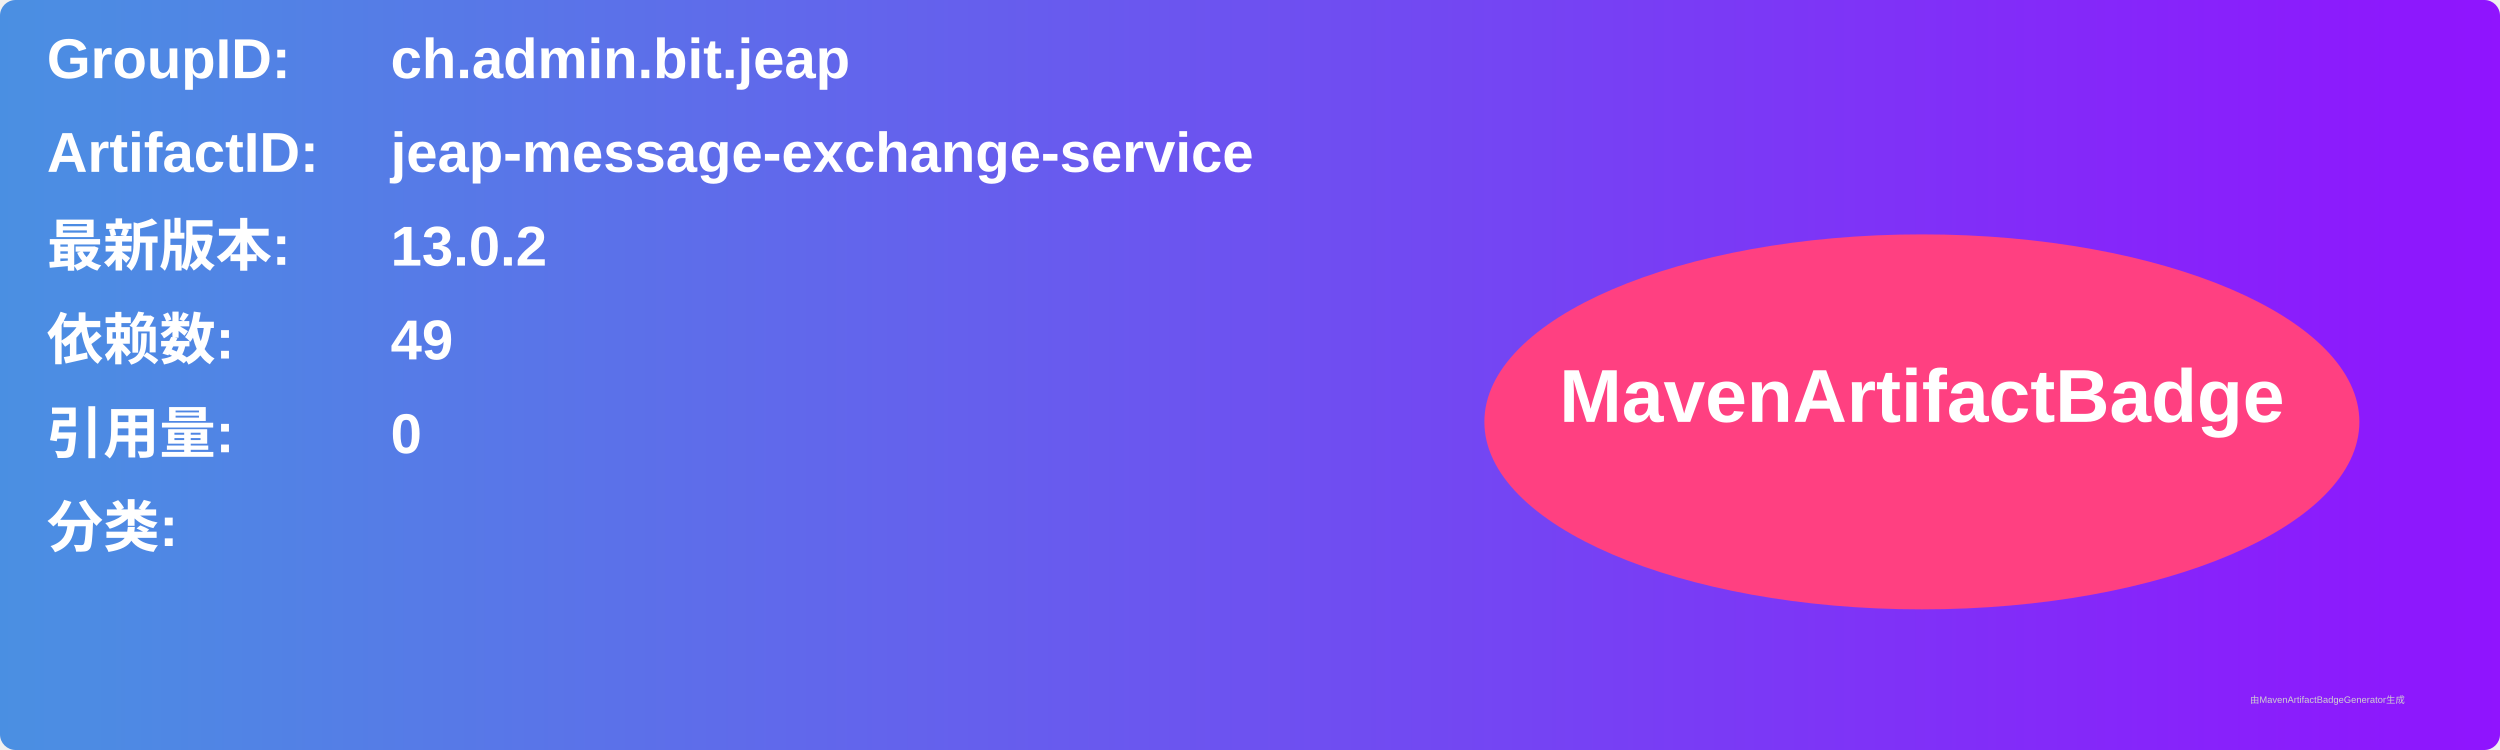
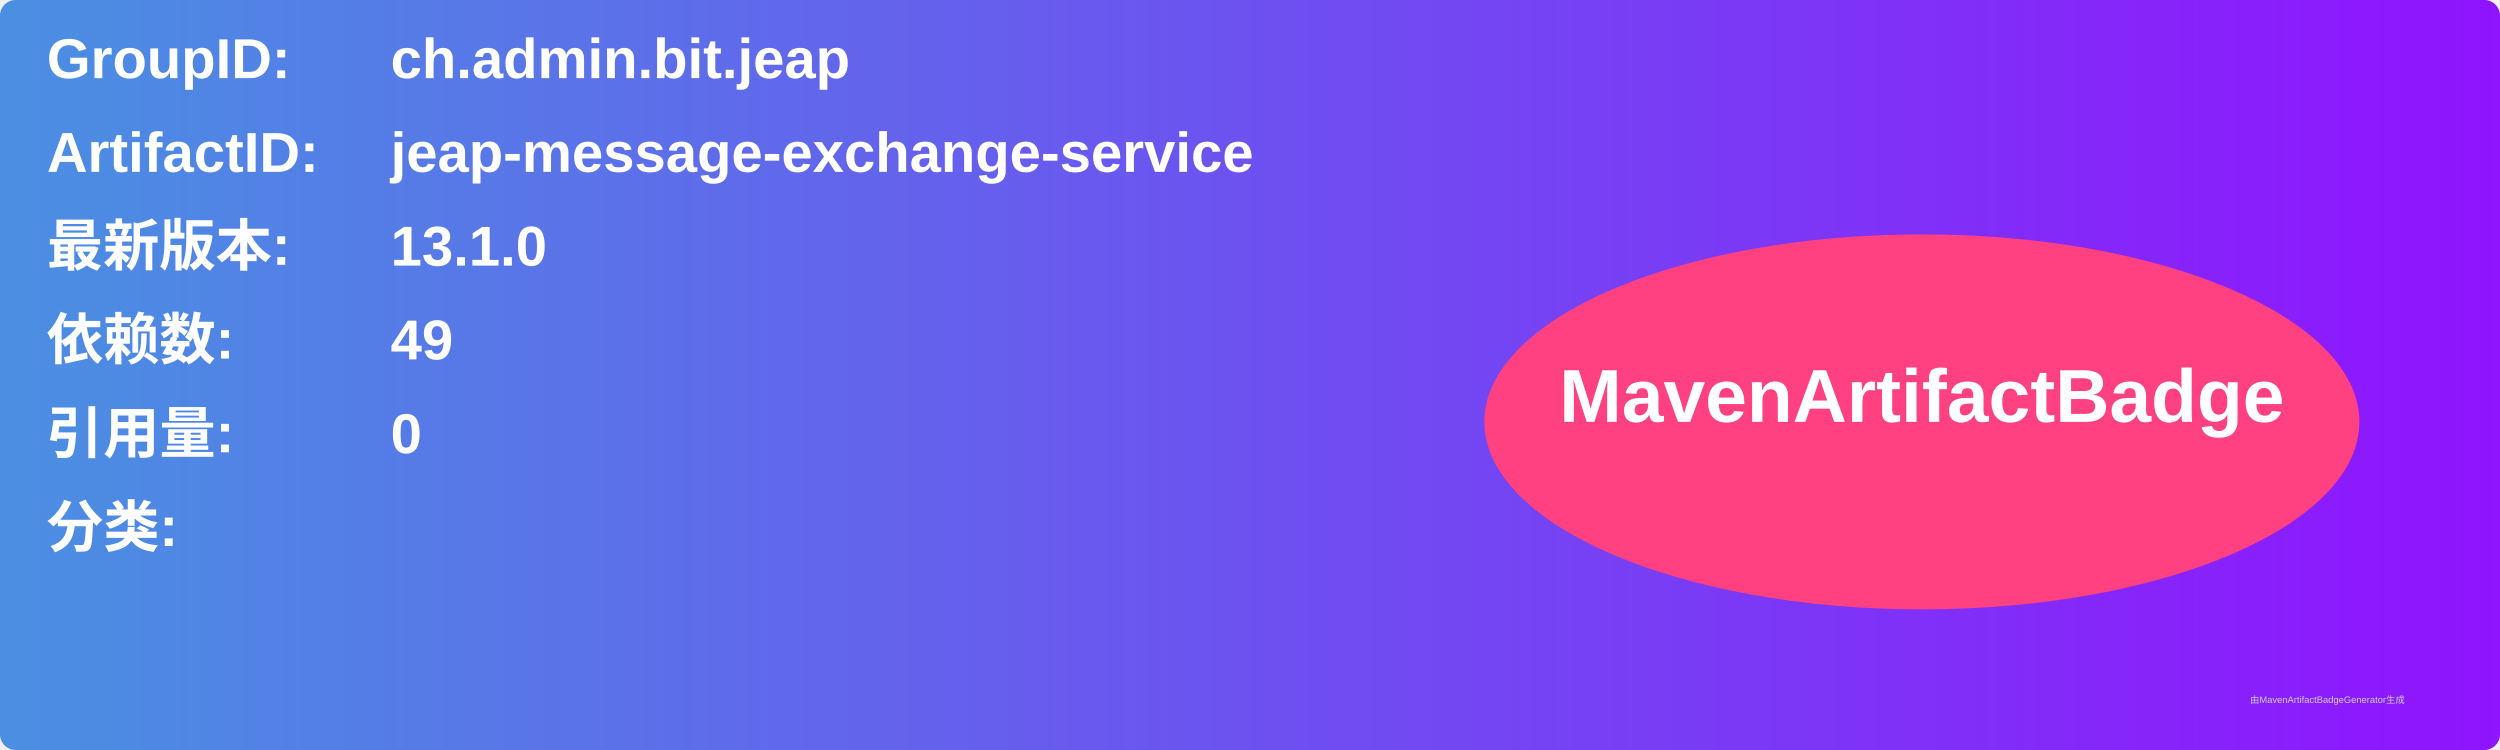
<svg xmlns="http://www.w3.org/2000/svg" width="800" height="240" viewBox="0 0 800 240">
  <linearGradient id="grad" x1="0%" y1="0%" x2="100%" y2="0%">
    <stop offset="0%" stop-color="#4a90e2" />
    <stop offset="100%" stop-color="#9013fe" />
  </linearGradient>
  <rect width="100%" height="100%" rx="5" ry="5" fill="url(#grad)" />
  <g transform="translate(15, 15)">
    <text x="0" y="10" font-family="Arial" font-size="18" fill="white" font-weight="bold" width="260">GroupID:</text>
    <text x="110" y="10" font-family="Arial" font-size="18" fill="white" font-weight="bold" width="460">ch.admin.bit.jeap</text>
    <text x="0" y="40" font-family="Arial" font-size="18" fill="white" font-weight="bold" width="260">ArtifactID:</text>
    <text x="110" y="40" font-family="Arial" font-size="18" fill="white" font-weight="bold" width="460">jeap-message-exchange-service</text>
    <text x="0" y="70" font-family="Arial" font-size="18" fill="white" font-weight="bold">最新版本:</text>
    <text x="110" y="70" font-family="Arial" font-size="18" fill="white" font-weight="bold">
-       <tspan font-weight="bold">13.0.2</tspan>
+       <tspan font-weight="bold">13.1.0</tspan>
    </text>
    <text x="0" y="100" font-family="Arial" font-size="18" fill="white" font-weight="bold">依赖数: </text>
    <text x="110" y="100" font-family="Arial" font-size="18" fill="white">
      <tspan font-weight="bold">49</tspan>
    </text>
    <text x="0" y="130" font-family="Arial" font-size="18" fill="white" font-weight="bold">引用量: </text>
    <text x="110" y="130" font-family="Arial" font-size="18" fill="white">
      <tspan font-weight="bold">0</tspan>
    </text>
    <text x="0" y="160" font-family="Arial" font-size="18" fill="white" font-weight="bold">分类:</text>
    <text x="10" y="190" font-family="Arial" font-size="10" fill="white">
      <tspan font-weight="bold" />
    </text>
    <ellipse cx="600" cy="120" rx="140" ry="60" fill="#ff4081" />
    <text x="600" y="120" text-anchor="middle" font-family="Arial" font-size="24" fill="white" font-weight="bold">MavenArtifactBadge</text>
  </g>
  <text x="720" y="225" font-family="Arial" font-size="3" fill="#d0d0d0">由MavenArtifactBadgeGenerator生成</text>
</svg>
